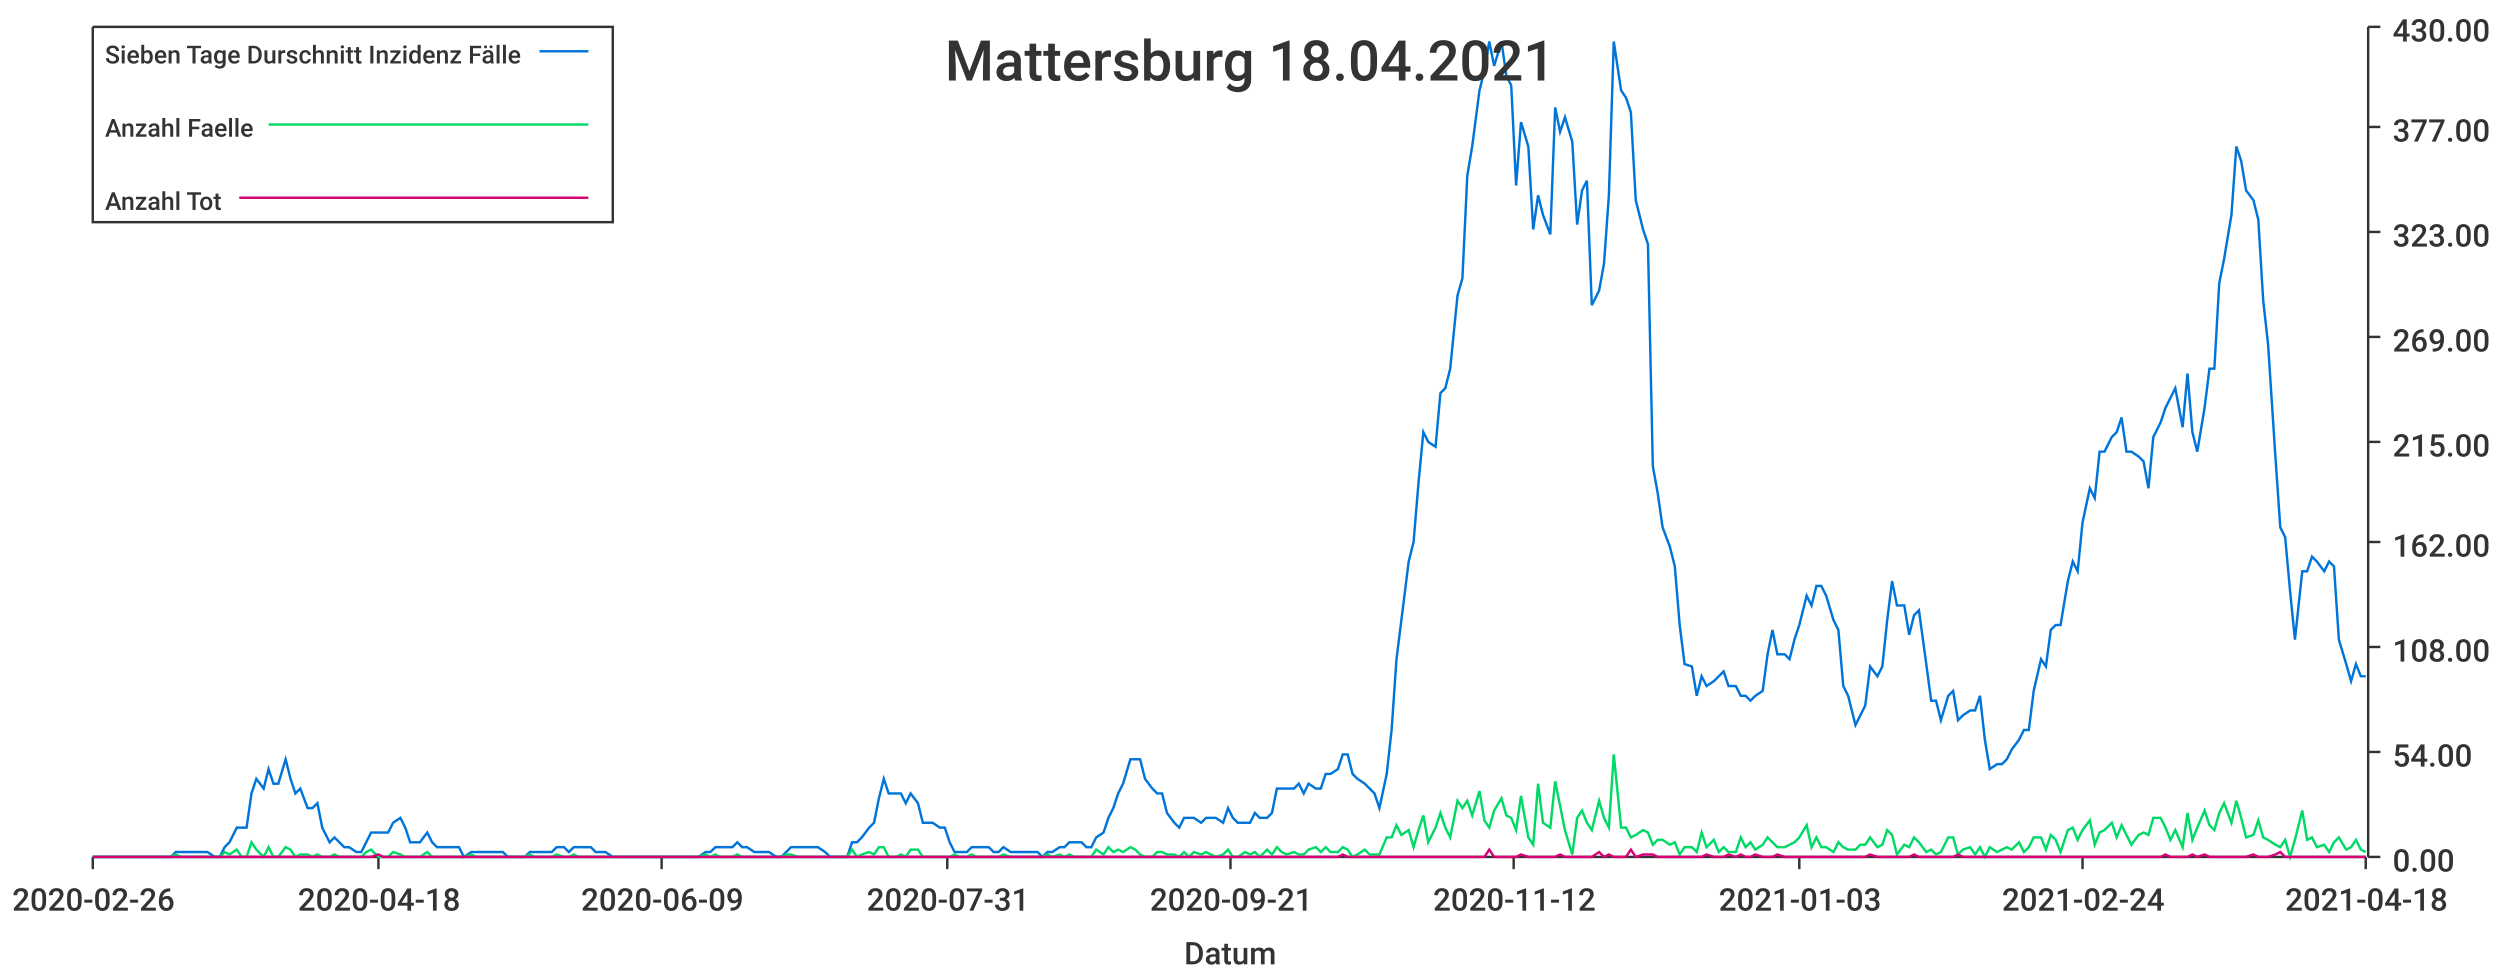
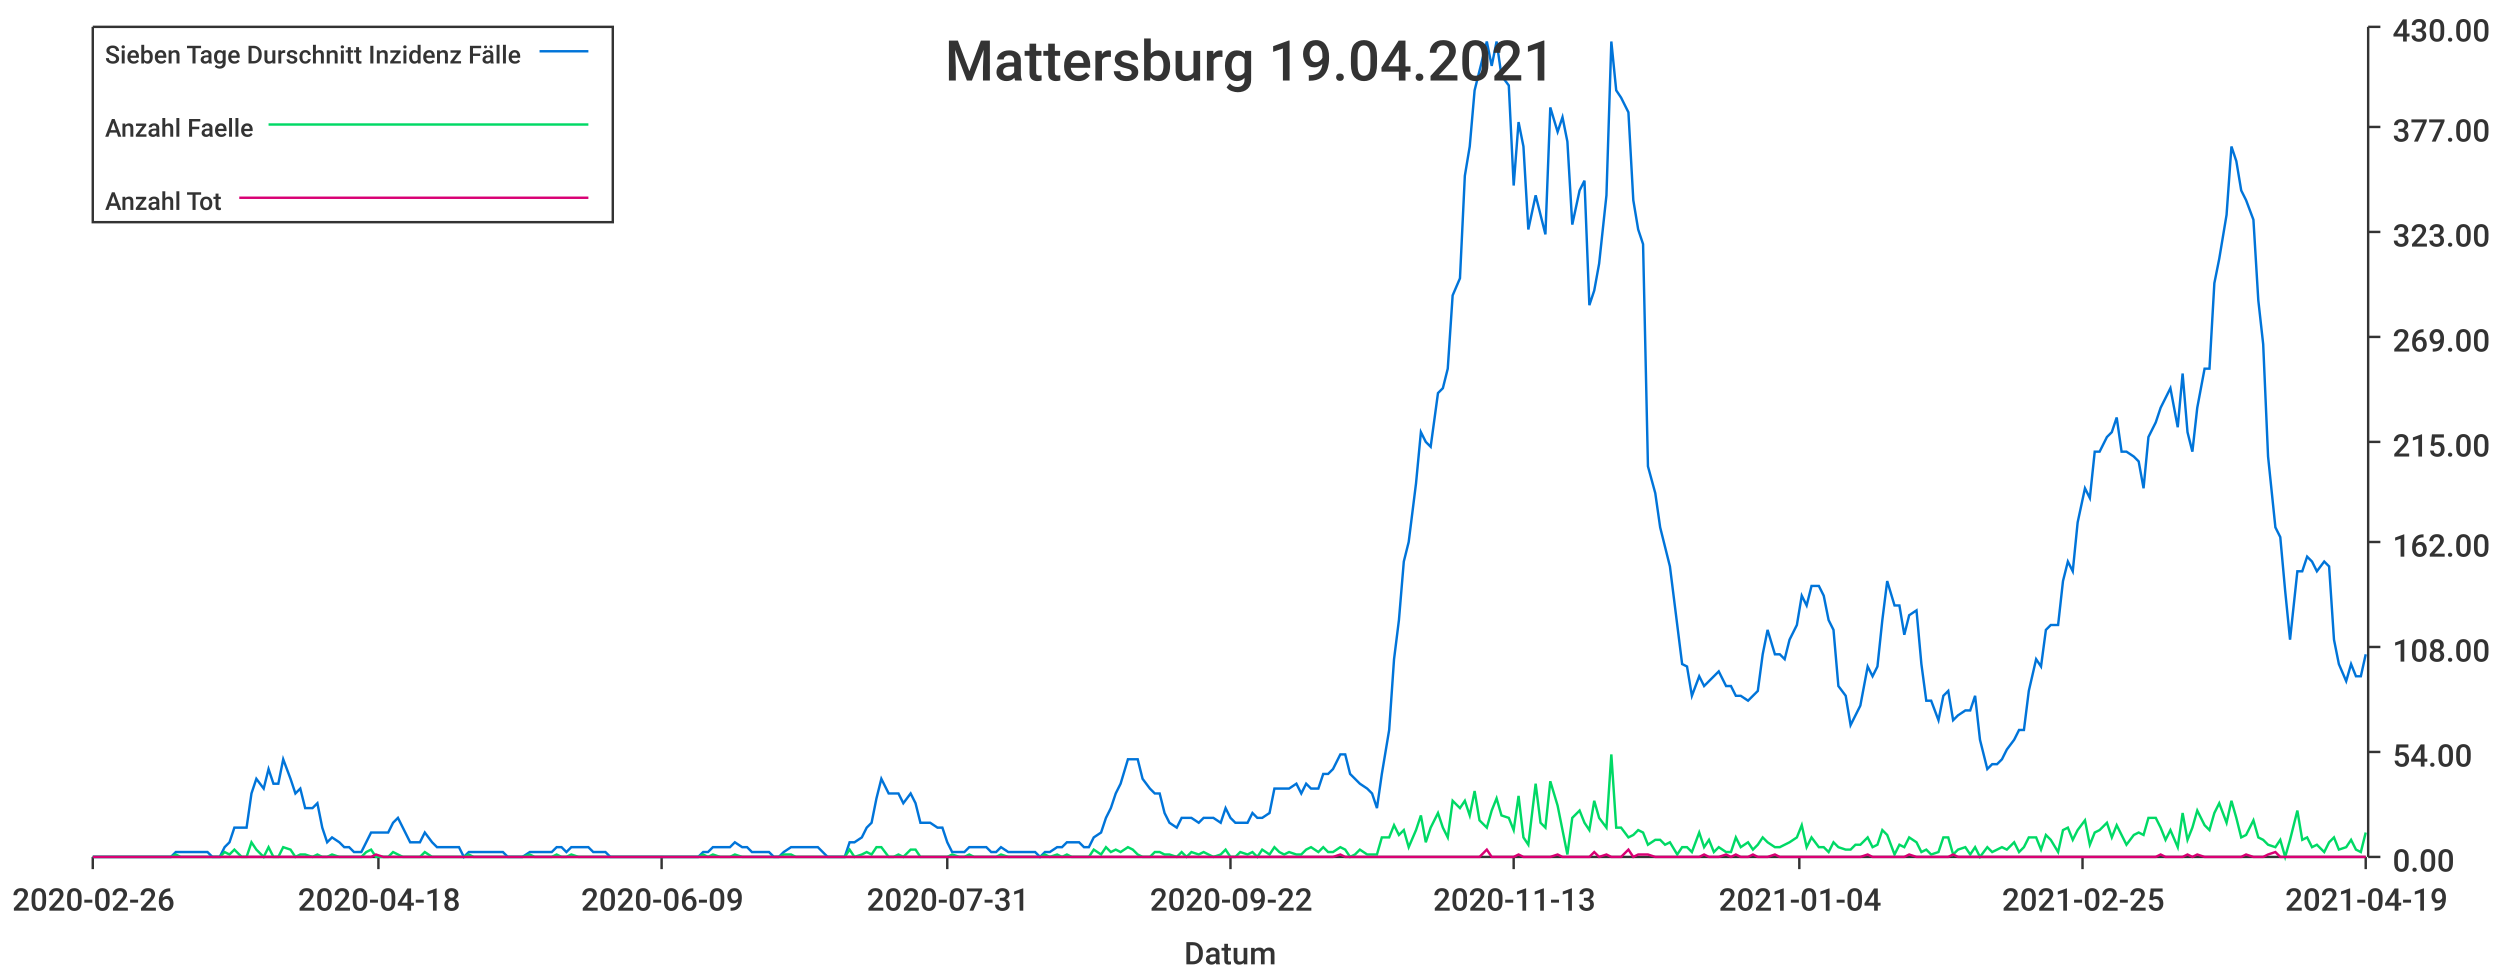
<svg xmlns="http://www.w3.org/2000/svg" width="1024" height="400">\n<path d="M 0 0 L 1024 0 L 1024 400 L 0 400 L 0 0" style="stroke-width:0;stroke:rgba(255,255,255,1.0);fill:rgba(255,255,255,1.0)" />
  <path d="M 38 11 L 969 11 L 969 351 L 38 351 L 38 11" style="stroke-width:0;stroke:rgba(255,255,255,1.0);fill:rgba(255,255,255,1.0)" />
  <path d="M 38 351 L 969 351" style="stroke-width:1;stroke:rgba(51,51,51,1.0);fill:none" />
  <path d="M 38 351 L 38 356" style="stroke-width:1;stroke:rgba(51,51,51,1.0);fill:none" />
  <text x="5" y="373" style="stroke-width:0;stroke:none;fill:rgba(51,51,51,1.0);font-size:12.8px;font-family:'Roboto Medium',sans-serif">2020-02-26</text>
  <path d="M 155 351 L 155 356" style="stroke-width:1;stroke:rgba(51,51,51,1.0);fill:none" />
  <text x="122" y="373" style="stroke-width:0;stroke:none;fill:rgba(51,51,51,1.0);font-size:12.8px;font-family:'Roboto Medium',sans-serif">2020-04-18</text>
  <path d="M 271 351 L 271 356" style="stroke-width:1;stroke:rgba(51,51,51,1.0);fill:none" />
  <text x="238" y="373" style="stroke-width:0;stroke:none;fill:rgba(51,51,51,1.0);font-size:12.8px;font-family:'Roboto Medium',sans-serif">2020-06-09</text>
  <path d="M 388 351 L 388 356" style="stroke-width:1;stroke:rgba(51,51,51,1.0);fill:none" />
  <text x="355" y="373" style="stroke-width:0;stroke:none;fill:rgba(51,51,51,1.0);font-size:12.8px;font-family:'Roboto Medium',sans-serif">2020-07-31</text>
  <path d="M 504 351 L 504 356" style="stroke-width:1;stroke:rgba(51,51,51,1.0);fill:none" />
-   <text x="471" y="373" style="stroke-width:0;stroke:none;fill:rgba(51,51,51,1.0);font-size:12.8px;font-family:'Roboto Medium',sans-serif">2020-09-21</text>
+   <text x="471" y="373" style="stroke-width:0;stroke:none;fill:rgba(51,51,51,1.0);font-size:12.8px;font-family:'Roboto Medium',sans-serif">2020-09-22</text>
  <path d="M 620 351 L 620 356" style="stroke-width:1;stroke:rgba(51,51,51,1.0);fill:none" />
-   <text x="587" y="373" style="stroke-width:0;stroke:none;fill:rgba(51,51,51,1.0);font-size:12.8px;font-family:'Roboto Medium',sans-serif">2020-11-12</text>
+   <text x="587" y="373" style="stroke-width:0;stroke:none;fill:rgba(51,51,51,1.0);font-size:12.8px;font-family:'Roboto Medium',sans-serif">2020-11-13</text>
  <path d="M 737 351 L 737 356" style="stroke-width:1;stroke:rgba(51,51,51,1.0);fill:none" />
-   <text x="704" y="373" style="stroke-width:0;stroke:none;fill:rgba(51,51,51,1.0);font-size:12.8px;font-family:'Roboto Medium',sans-serif">2021-01-03</text>
+   <text x="704" y="373" style="stroke-width:0;stroke:none;fill:rgba(51,51,51,1.0);font-size:12.8px;font-family:'Roboto Medium',sans-serif">2021-01-04</text>
  <path d="M 853 351 L 853 356" style="stroke-width:1;stroke:rgba(51,51,51,1.0);fill:none" />
-   <text x="820" y="373" style="stroke-width:0;stroke:none;fill:rgba(51,51,51,1.0);font-size:12.8px;font-family:'Roboto Medium',sans-serif">2021-02-24</text>
+   <text x="820" y="373" style="stroke-width:0;stroke:none;fill:rgba(51,51,51,1.0);font-size:12.8px;font-family:'Roboto Medium',sans-serif">2021-02-25</text>
  <path d="M 969 351 L 969 356" style="stroke-width:1;stroke:rgba(51,51,51,1.0);fill:none" />
-   <text x="936" y="373" style="stroke-width:0;stroke:none;fill:rgba(51,51,51,1.0);font-size:12.8px;font-family:'Roboto Medium',sans-serif">2021-04-18</text>
+   <text x="936" y="373" style="stroke-width:0;stroke:none;fill:rgba(51,51,51,1.0);font-size:12.8px;font-family:'Roboto Medium',sans-serif">2021-04-19</text>
  <text x="485" y="395" style="stroke-width:0;stroke:none;fill:rgba(51,51,51,1.0);font-size:12.8px;font-family:'Roboto Medium',sans-serif">Datum</text>
  <path d="M 970 351 L 970 11" style="stroke-width:1;stroke:rgba(51,51,51,1.0);fill:none" />
  <path d="M 970 351 L 975 351" style="stroke-width:1;stroke:rgba(51,51,51,1.0);fill:none" />
  <text x="980" y="357" style="stroke-width:0;stroke:none;fill:rgba(51,51,51,1.0);font-size:12.8px;font-family:'Roboto Medium',sans-serif">0.00</text>
  <path d="M 970 308 L 975 308" style="stroke-width:1;stroke:rgba(51,51,51,1.0);fill:none" />
  <text x="980" y="314" style="stroke-width:0;stroke:none;fill:rgba(51,51,51,1.0);font-size:12.8px;font-family:'Roboto Medium',sans-serif">54.00</text>
  <path d="M 970 265 L 975 265" style="stroke-width:1;stroke:rgba(51,51,51,1.0);fill:none" />
  <text x="980" y="271" style="stroke-width:0;stroke:none;fill:rgba(51,51,51,1.0);font-size:12.8px;font-family:'Roboto Medium',sans-serif">108.00</text>
  <path d="M 970 222 L 975 222" style="stroke-width:1;stroke:rgba(51,51,51,1.0);fill:none" />
  <text x="980" y="228" style="stroke-width:0;stroke:none;fill:rgba(51,51,51,1.0);font-size:12.8px;font-family:'Roboto Medium',sans-serif">162.00</text>
  <path d="M 970 181 L 975 181" style="stroke-width:1;stroke:rgba(51,51,51,1.0);fill:none" />
  <text x="980" y="187" style="stroke-width:0;stroke:none;fill:rgba(51,51,51,1.0);font-size:12.8px;font-family:'Roboto Medium',sans-serif">215.00</text>
  <path d="M 970 138 L 975 138" style="stroke-width:1;stroke:rgba(51,51,51,1.0);fill:none" />
  <text x="980" y="144" style="stroke-width:0;stroke:none;fill:rgba(51,51,51,1.0);font-size:12.8px;font-family:'Roboto Medium',sans-serif">269.00</text>
  <path d="M 970 95 L 975 95" style="stroke-width:1;stroke:rgba(51,51,51,1.0);fill:none" />
  <text x="980" y="101" style="stroke-width:0;stroke:none;fill:rgba(51,51,51,1.0);font-size:12.8px;font-family:'Roboto Medium',sans-serif">323.00</text>
  <path d="M 970 52 L 975 52" style="stroke-width:1;stroke:rgba(51,51,51,1.0);fill:none" />
  <text x="980" y="58" style="stroke-width:0;stroke:none;fill:rgba(51,51,51,1.0);font-size:12.8px;font-family:'Roboto Medium',sans-serif">377.00</text>
  <path d="M 970 11 L 975 11" style="stroke-width:1;stroke:rgba(51,51,51,1.0);fill:none" />
  <text x="980" y="17" style="stroke-width:0;stroke:none;fill:rgba(51,51,51,1.0);font-size:12.8px;font-family:'Roboto Medium',sans-serif">430.00</text>
-   <path d="M 38 351 L 41 351 L 43 351 L 45 351 L 47 351 L 50 351 L 52 351 L 54 351 L 56 351 L 59 351 L 61 351 L 63 351 L 65 351 L 68 351 L 70 351 L 72 349 L 74 349 L 76 349 L 79 349 L 81 349 L 83 349 L 85 349 L 88 351 L 90 351 L 92 347 L 94 345 L 97 339 L 99 339 L 101 339 L 103 325 L 105 319 L 108 323 L 110 315 L 112 321 L 114 321 L 117 311 L 119 319 L 121 325 L 123 323 L 126 331 L 128 331 L 130 329 L 132 339 L 135 345 L 137 343 L 139 345 L 141 347 L 143 347 L 146 349 L 148 349 L 150 345 L 152 341 L 155 341 L 157 341 L 159 341 L 161 337 L 164 335 L 166 339 L 168 345 L 170 345 L 172 345 L 175 341 L 177 345 L 179 347 L 181 347 L 184 347 L 186 347 L 188 347 L 190 351 L 193 349 L 195 349 L 197 349 L 199 349 L 201 349 L 204 349 L 206 349 L 208 351 L 210 351 L 213 351 L 215 351 L 217 349 L 219 349 L 222 349 L 224 349 L 226 349 L 228 347 L 231 347 L 233 349 L 235 347 L 237 347 L 239 347 L 242 347 L 244 349 L 246 349 L 248 349 L 251 351 L 253 351 L 255 351 L 257 351 L 260 351 L 262 351 L 264 351 L 266 351 L 268 351 L 271 351 L 273 351 L 275 351 L 277 351 L 280 351 L 282 351 L 284 351 L 286 351 L 289 349 L 291 349 L 293 347 L 295 347 L 297 347 L 300 347 L 302 345 L 304 347 L 306 347 L 309 349 L 311 349 L 313 349 L 315 349 L 318 351 L 320 351 L 322 349 L 324 347 L 327 347 L 329 347 L 331 347 L 333 347 L 335 347 L 338 349 L 340 351 L 342 351 L 344 351 L 347 351 L 349 345 L 351 345 L 353 343 L 356 339 L 358 337 L 360 327 L 362 319 L 364 325 L 367 325 L 369 325 L 371 329 L 373 325 L 376 329 L 378 337 L 380 337 L 382 337 L 385 339 L 387 339 L 389 345 L 391 349 L 393 349 L 396 349 L 398 347 L 400 347 L 402 347 L 405 347 L 407 349 L 409 349 L 411 347 L 414 349 L 416 349 L 418 349 L 420 349 L 423 349 L 425 349 L 427 351 L 429 349 L 431 349 L 434 347 L 436 347 L 438 345 L 440 345 L 443 345 L 445 347 L 447 347 L 449 343 L 452 341 L 454 335 L 456 331 L 458 325 L 460 321 L 463 311 L 465 311 L 467 311 L 469 319 L 472 323 L 474 325 L 476 325 L 478 333 L 481 337 L 483 339 L 485 335 L 487 335 L 489 335 L 492 337 L 494 335 L 496 335 L 498 335 L 501 337 L 503 331 L 505 335 L 507 337 L 510 337 L 512 337 L 514 333 L 516 335 L 519 335 L 521 333 L 523 323 L 525 323 L 527 323 L 530 323 L 532 321 L 534 325 L 536 321 L 539 323 L 541 323 L 543 317 L 545 317 L 548 315 L 550 309 L 552 309 L 554 317 L 556 319 L 559 321 L 561 323 L 563 325 L 565 331 L 568 317 L 570 299 L 572 270 L 574 254 L 577 230 L 579 222 L 581 198 L 583 177 L 585 181 L 588 183 L 590 161 L 592 159 L 594 151 L 597 121 L 599 114 L 601 72 L 603 60 L 606 37 L 608 29 L 610 17 L 612 27 L 615 17 L 617 31 L 619 35 L 621 76 L 623 50 L 626 60 L 628 94 L 630 80 L 632 88 L 635 96 L 637 44 L 639 54 L 641 48 L 644 58 L 646 92 L 648 78 L 650 74 L 652 125 L 655 119 L 657 108 L 659 80 L 661 17 L 664 37 L 666 40 L 668 46 L 670 82 L 673 94 L 675 100 L 677 191 L 679 202 L 681 216 L 684 224 L 686 232 L 688 256 L 690 272 L 693 273 L 695 285 L 697 277 L 699 281 L 702 279 L 704 277 L 706 275 L 708 281 L 711 281 L 713 285 L 715 285 L 717 287 L 719 285 L 722 283 L 724 268 L 726 258 L 728 268 L 731 268 L 733 270 L 735 262 L 737 256 L 740 244 L 742 248 L 744 240 L 746 240 L 748 244 L 751 254 L 753 258 L 755 281 L 757 285 L 760 297 L 762 293 L 764 289 L 766 273 L 769 277 L 771 273 L 773 254 L 775 238 L 777 248 L 780 248 L 782 260 L 784 252 L 786 250 L 789 272 L 791 287 L 793 287 L 795 295 L 798 285 L 800 283 L 802 295 L 804 293 L 807 291 L 809 291 L 811 285 L 813 303 L 815 315 L 818 313 L 820 313 L 822 311 L 824 307 L 827 303 L 829 299 L 831 299 L 833 283 L 836 270 L 838 273 L 840 258 L 842 256 L 844 256 L 847 238 L 849 230 L 851 234 L 853 214 L 856 200 L 858 204 L 860 185 L 862 185 L 865 179 L 867 177 L 869 171 L 871 185 L 873 185 L 876 187 L 878 189 L 880 200 L 882 179 L 885 173 L 887 167 L 889 163 L 891 159 L 894 175 L 896 153 L 898 177 L 900 185 L 903 167 L 905 151 L 907 151 L 909 116 L 911 106 L 914 88 L 916 60 L 918 66 L 920 78 L 923 82 L 925 90 L 927 123 L 929 141 L 932 187 L 934 216 L 936 220 L 938 242 L 940 262 L 943 234 L 945 234 L 947 228 L 949 230 L 952 234 L 954 230 L 956 232 L 958 262 L 961 272 L 963 279 L 965 272 L 967 277 L 969 277" style="stroke-width:1;stroke:rgba(0,116,217,1.0);fill:none" />
-   <path d="M 38 351 L 41 351 L 43 351 L 45 351 L 47 351 L 50 351 L 52 351 L 54 351 L 56 351 L 59 351 L 61 351 L 63 351 L 65 351 L 68 351 L 70 351 L 72 350 L 74 351 L 76 351 L 79 351 L 81 351 L 83 351 L 85 351 L 88 351 L 90 351 L 92 349 L 94 350 L 97 348 L 99 351 L 101 351 L 103 345 L 105 348 L 108 351 L 110 347 L 112 351 L 114 351 L 117 347 L 119 348 L 121 351 L 123 350 L 126 350 L 128 351 L 130 350 L 132 351 L 135 351 L 137 350 L 139 351 L 141 351 L 143 351 L 146 351 L 148 351 L 150 349 L 152 348 L 155 351 L 157 351 L 159 351 L 161 349 L 164 350 L 166 351 L 168 351 L 170 351 L 172 351 L 175 349 L 177 351 L 179 351 L 181 351 L 184 351 L 186 351 L 188 351 L 190 351 L 193 350 L 195 351 L 197 351 L 199 351 L 201 351 L 204 351 L 206 351 L 208 351 L 210 351 L 213 351 L 215 351 L 217 350 L 219 351 L 222 351 L 224 351 L 226 351 L 228 350 L 231 351 L 233 351 L 235 350 L 237 351 L 239 351 L 242 351 L 244 351 L 246 351 L 248 351 L 251 351 L 253 351 L 255 351 L 257 351 L 260 351 L 262 351 L 264 351 L 266 351 L 268 351 L 271 351 L 273 351 L 275 351 L 277 351 L 280 351 L 282 351 L 284 351 L 286 351 L 289 350 L 291 351 L 293 350 L 295 351 L 297 351 L 300 351 L 302 350 L 304 351 L 306 351 L 309 351 L 311 351 L 313 351 L 315 351 L 318 351 L 320 351 L 322 350 L 324 350 L 327 351 L 329 351 L 331 351 L 333 351 L 335 351 L 338 351 L 340 351 L 342 351 L 344 351 L 347 351 L 349 348 L 351 351 L 353 350 L 356 349 L 358 350 L 360 347 L 362 347 L 364 351 L 367 351 L 369 350 L 371 351 L 373 348 L 376 348 L 378 351 L 380 351 L 382 351 L 385 351 L 387 351 L 389 351 L 391 350 L 393 351 L 396 351 L 398 350 L 400 351 L 402 351 L 405 351 L 407 351 L 409 351 L 411 350 L 414 351 L 416 351 L 418 351 L 420 351 L 423 351 L 425 351 L 427 351 L 429 350 L 431 351 L 434 350 L 436 351 L 438 350 L 440 351 L 443 351 L 445 351 L 447 351 L 449 348 L 452 350 L 454 347 L 456 349 L 458 348 L 460 349 L 463 347 L 465 348 L 467 350 L 469 351 L 472 351 L 474 349 L 476 349 L 478 350 L 481 350 L 483 351 L 485 349 L 487 351 L 489 349 L 492 350 L 494 349 L 496 350 L 498 351 L 501 350 L 503 348 L 505 351 L 507 351 L 510 349 L 512 350 L 514 349 L 516 351 L 519 348 L 521 350 L 523 347 L 525 349 L 527 350 L 530 349 L 532 350 L 534 350 L 536 348 L 539 347 L 541 349 L 543 347 L 545 349 L 548 349 L 550 347 L 552 348 L 554 351 L 556 350 L 559 348 L 561 350 L 563 350 L 565 350 L 568 343 L 570 343 L 572 338 L 574 342 L 577 340 L 579 347 L 581 340 L 583 334 L 585 345 L 588 339 L 590 333 L 592 339 L 594 343 L 597 328 L 599 331 L 601 328 L 603 334 L 606 324 L 608 336 L 610 339 L 612 332 L 615 327 L 617 334 L 619 335 L 621 340 L 623 326 L 626 343 L 628 346 L 630 321 L 632 337 L 635 339 L 637 320 L 639 330 L 641 340 L 644 350 L 646 335 L 648 332 L 650 337 L 652 340 L 655 328 L 657 335 L 659 339 L 661 309 L 664 339 L 666 339 L 668 343 L 670 342 L 673 340 L 675 341 L 677 346 L 679 344 L 681 344 L 684 346 L 686 345 L 688 350 L 690 347 L 693 347 L 695 349 L 697 341 L 699 347 L 702 344 L 704 349 L 706 347 L 708 349 L 711 349 L 713 343 L 715 347 L 717 345 L 719 348 L 722 346 L 724 343 L 726 345 L 728 347 L 731 347 L 733 346 L 735 345 L 737 343 L 740 338 L 742 347 L 744 343 L 746 347 L 748 347 L 751 349 L 753 345 L 755 347 L 757 348 L 760 348 L 762 346 L 764 346 L 766 343 L 769 347 L 771 346 L 773 340 L 775 342 L 777 350 L 780 346 L 782 347 L 784 343 L 786 345 L 789 349 L 791 348 L 793 350 L 795 349 L 798 343 L 800 343 L 802 350 L 804 348 L 807 347 L 809 350 L 811 347 L 813 351 L 815 347 L 818 349 L 820 348 L 822 347 L 824 348 L 827 345 L 829 349 L 831 347 L 833 343 L 836 343 L 838 348 L 840 342 L 842 344 L 844 349 L 847 340 L 849 339 L 851 344 L 853 340 L 856 336 L 858 346 L 860 341 L 862 340 L 865 337 L 867 343 L 869 338 L 871 342 L 873 346 L 876 342 L 878 341 L 880 342 L 882 335 L 885 335 L 887 339 L 889 344 L 891 340 L 894 347 L 896 333 L 898 344 L 900 339 L 903 332 L 905 338 L 907 340 L 909 333 L 911 329 L 914 337 L 916 328 L 918 335 L 920 343 L 923 342 L 925 336 L 927 343 L 929 344 L 932 346 L 934 347 L 936 344 L 938 351 L 940 344 L 943 332 L 945 344 L 947 343 L 949 347 L 952 346 L 954 349 L 956 345 L 958 343 L 961 348 L 963 347 L 965 344 L 967 348 L 969 349" style="stroke-width:1;stroke:rgba(0,217,101,1.0);fill:none" />
-   <path d="M 38 351 L 41 351 L 43 351 L 45 351 L 47 351 L 50 351 L 52 351 L 54 351 L 56 351 L 59 351 L 61 351 L 63 351 L 65 351 L 68 351 L 70 351 L 72 351 L 74 351 L 76 351 L 79 351 L 81 351 L 83 351 L 85 351 L 88 351 L 90 351 L 92 351 L 94 351 L 97 351 L 99 351 L 101 351 L 103 351 L 105 351 L 108 351 L 110 351 L 112 351 L 114 351 L 117 351 L 119 351 L 121 351 L 123 351 L 126 351 L 128 351 L 130 351 L 132 351 L 135 351 L 137 351 L 139 351 L 141 351 L 143 351 L 146 351 L 148 351 L 150 351 L 152 351 L 155 350 L 157 351 L 159 351 L 161 351 L 164 351 L 166 351 L 168 351 L 170 351 L 172 351 L 175 351 L 177 351 L 179 351 L 181 351 L 184 351 L 186 351 L 188 351 L 190 351 L 193 351 L 195 351 L 197 351 L 199 351 L 201 351 L 204 351 L 206 351 L 208 351 L 210 351 L 213 351 L 215 351 L 217 351 L 219 351 L 222 351 L 224 351 L 226 351 L 228 351 L 231 351 L 233 351 L 235 351 L 237 351 L 239 351 L 242 351 L 244 351 L 246 351 L 248 351 L 251 351 L 253 351 L 255 351 L 257 351 L 260 351 L 262 351 L 264 351 L 266 351 L 268 351 L 271 351 L 273 351 L 275 351 L 277 351 L 280 351 L 282 351 L 284 351 L 286 351 L 289 351 L 291 351 L 293 351 L 295 351 L 297 351 L 300 351 L 302 351 L 304 351 L 306 351 L 309 351 L 311 351 L 313 351 L 315 351 L 318 351 L 320 351 L 322 351 L 324 351 L 327 351 L 329 351 L 331 351 L 333 351 L 335 351 L 338 351 L 340 351 L 342 351 L 344 351 L 347 351 L 349 351 L 351 351 L 353 351 L 356 351 L 358 351 L 360 351 L 362 351 L 364 351 L 367 351 L 369 351 L 371 351 L 373 351 L 376 351 L 378 351 L 380 351 L 382 351 L 385 351 L 387 351 L 389 351 L 391 351 L 393 351 L 396 351 L 398 351 L 400 351 L 402 351 L 405 351 L 407 351 L 409 351 L 411 351 L 414 351 L 416 351 L 418 351 L 420 351 L 423 351 L 425 351 L 427 351 L 429 351 L 431 351 L 434 351 L 436 351 L 438 351 L 440 351 L 443 351 L 445 351 L 447 351 L 449 351 L 452 351 L 454 351 L 456 351 L 458 351 L 460 351 L 463 351 L 465 351 L 467 351 L 469 351 L 472 351 L 474 351 L 476 351 L 478 351 L 481 351 L 483 351 L 485 351 L 487 351 L 489 351 L 492 351 L 494 351 L 496 351 L 498 351 L 501 351 L 503 351 L 505 351 L 507 351 L 510 351 L 512 351 L 514 351 L 516 351 L 519 351 L 521 351 L 523 351 L 525 351 L 527 351 L 530 351 L 532 351 L 534 351 L 536 351 L 539 351 L 541 351 L 543 351 L 545 351 L 548 351 L 550 350 L 552 351 L 554 351 L 556 351 L 559 351 L 561 351 L 563 351 L 565 351 L 568 351 L 570 351 L 572 351 L 574 351 L 577 351 L 579 351 L 581 351 L 583 351 L 585 351 L 588 351 L 590 351 L 592 351 L 594 351 L 597 351 L 599 351 L 601 351 L 603 351 L 606 351 L 608 351 L 610 348 L 612 351 L 615 351 L 617 351 L 619 351 L 621 351 L 623 350 L 626 351 L 628 351 L 630 351 L 632 351 L 635 351 L 637 351 L 639 350 L 641 351 L 644 351 L 646 351 L 648 351 L 650 351 L 652 351 L 655 349 L 657 351 L 659 350 L 661 351 L 664 351 L 666 351 L 668 348 L 670 351 L 673 350 L 675 350 L 677 350 L 679 351 L 681 351 L 684 351 L 686 351 L 688 351 L 690 351 L 693 351 L 695 351 L 697 351 L 699 350 L 702 351 L 704 351 L 706 351 L 708 350 L 711 351 L 713 350 L 715 351 L 717 351 L 719 350 L 722 351 L 724 351 L 726 351 L 728 350 L 731 351 L 733 351 L 735 351 L 737 351 L 740 351 L 742 351 L 744 351 L 746 351 L 748 351 L 751 351 L 753 351 L 755 351 L 757 351 L 760 351 L 762 351 L 764 351 L 766 350 L 769 351 L 771 351 L 773 351 L 775 351 L 777 351 L 780 351 L 782 351 L 784 350 L 786 351 L 789 351 L 791 351 L 793 351 L 795 351 L 798 351 L 800 351 L 802 350 L 804 351 L 807 351 L 809 351 L 811 351 L 813 351 L 815 351 L 818 351 L 820 351 L 822 351 L 824 351 L 827 351 L 829 351 L 831 351 L 833 351 L 836 351 L 838 351 L 840 351 L 842 351 L 844 351 L 847 351 L 849 351 L 851 351 L 853 351 L 856 351 L 858 351 L 860 351 L 862 351 L 865 351 L 867 351 L 869 351 L 871 351 L 873 351 L 876 351 L 878 351 L 880 351 L 882 351 L 885 351 L 887 350 L 889 351 L 891 351 L 894 351 L 896 351 L 898 350 L 900 351 L 903 350 L 905 351 L 907 351 L 909 351 L 911 351 L 914 351 L 916 351 L 918 351 L 920 351 L 923 350 L 925 351 L 927 351 L 929 351 L 932 350 L 934 349 L 936 351 L 938 351 L 940 351 L 943 351 L 945 351 L 947 351 L 949 351 L 952 351 L 954 351 L 956 351 L 958 351 L 961 351 L 963 351 L 965 351 L 967 351 L 969 351" style="stroke-width:1;stroke:rgba(217,0,116,1.0);fill:none" />
-   <text x="387" y="33" style="stroke-width:0;stroke:none;fill:rgba(51,51,51,1.0);font-size:23.0px;font-family:'Roboto Medium',sans-serif">Mattersburg 18.04.2021</text>
+   <path d="M 38 351 L 41 351 L 43 351 L 45 351 L 47 351 L 50 351 L 52 351 L 54 351 L 56 351 L 59 351 L 61 351 L 63 351 L 65 351 L 67 351 L 70 351 L 72 349 L 74 349 L 76 349 L 79 349 L 81 349 L 83 349 L 85 349 L 87 351 L 90 351 L 92 347 L 94 345 L 96 339 L 99 339 L 101 339 L 103 325 L 105 319 L 108 323 L 110 315 L 112 321 L 114 321 L 116 311 L 119 319 L 121 325 L 123 323 L 125 331 L 128 331 L 130 329 L 132 339 L 134 345 L 136 343 L 139 345 L 141 347 L 143 347 L 145 349 L 148 349 L 150 345 L 152 341 L 154 341 L 157 341 L 159 341 L 161 337 L 163 335 L 165 339 L 168 345 L 170 345 L 172 345 L 174 341 L 177 345 L 179 347 L 181 347 L 183 347 L 185 347 L 188 347 L 190 351 L 192 349 L 194 349 L 197 349 L 199 349 L 201 349 L 203 349 L 206 349 L 208 351 L 210 351 L 212 351 L 214 351 L 217 349 L 219 349 L 221 349 L 223 349 L 226 349 L 228 347 L 230 347 L 232 349 L 234 347 L 237 347 L 239 347 L 241 347 L 243 349 L 246 349 L 248 349 L 250 351 L 252 351 L 255 351 L 257 351 L 259 351 L 261 351 L 263 351 L 266 351 L 268 351 L 270 351 L 272 351 L 275 351 L 277 351 L 279 351 L 281 351 L 283 351 L 286 351 L 288 349 L 290 349 L 292 347 L 295 347 L 297 347 L 299 347 L 301 345 L 304 347 L 306 347 L 308 349 L 310 349 L 312 349 L 315 349 L 317 351 L 319 351 L 321 349 L 324 347 L 326 347 L 328 347 L 330 347 L 332 347 L 335 347 L 337 349 L 339 351 L 341 351 L 344 351 L 346 351 L 348 345 L 350 345 L 353 343 L 355 339 L 357 337 L 359 327 L 361 319 L 364 325 L 366 325 L 368 325 L 370 329 L 373 325 L 375 329 L 377 337 L 379 337 L 381 337 L 384 339 L 386 339 L 388 345 L 390 349 L 393 349 L 395 349 L 397 347 L 399 347 L 402 347 L 404 347 L 406 349 L 408 349 L 410 347 L 413 349 L 415 349 L 417 349 L 419 349 L 422 349 L 424 349 L 426 351 L 428 349 L 430 349 L 433 347 L 435 347 L 437 345 L 439 345 L 442 345 L 444 347 L 446 347 L 448 343 L 451 341 L 453 335 L 455 331 L 457 325 L 459 321 L 462 311 L 464 311 L 466 311 L 468 319 L 471 323 L 473 325 L 475 325 L 477 333 L 479 337 L 482 339 L 484 335 L 486 335 L 488 335 L 491 337 L 493 335 L 495 335 L 497 335 L 500 337 L 502 331 L 504 335 L 506 337 L 508 337 L 511 337 L 513 333 L 515 335 L 517 335 L 520 333 L 522 323 L 524 323 L 526 323 L 528 323 L 531 321 L 533 325 L 535 321 L 537 323 L 540 323 L 542 317 L 544 317 L 546 315 L 549 309 L 551 309 L 553 317 L 555 319 L 557 321 L 560 323 L 562 325 L 564 331 L 566 317 L 569 299 L 571 270 L 573 254 L 575 230 L 577 222 L 580 198 L 582 177 L 584 181 L 586 183 L 589 161 L 591 159 L 593 151 L 595 121 L 598 114 L 600 72 L 602 60 L 604 37 L 606 29 L 609 17 L 611 27 L 613 17 L 615 31 L 618 35 L 620 76 L 622 50 L 624 60 L 626 94 L 629 80 L 631 88 L 633 96 L 635 44 L 638 54 L 640 48 L 642 58 L 644 92 L 647 78 L 649 74 L 651 125 L 653 119 L 655 108 L 658 80 L 660 17 L 662 37 L 664 40 L 667 46 L 669 82 L 671 94 L 673 100 L 675 191 L 678 202 L 680 216 L 682 224 L 684 232 L 687 256 L 689 272 L 691 273 L 693 285 L 696 277 L 698 281 L 700 279 L 702 277 L 704 275 L 707 281 L 709 281 L 711 285 L 713 285 L 716 287 L 718 285 L 720 283 L 722 268 L 724 258 L 727 268 L 729 268 L 731 270 L 733 262 L 736 256 L 738 244 L 740 248 L 742 240 L 745 240 L 747 244 L 749 254 L 751 258 L 753 281 L 756 285 L 758 297 L 760 293 L 762 289 L 765 273 L 767 277 L 769 273 L 771 254 L 773 238 L 776 248 L 778 248 L 780 260 L 782 252 L 785 250 L 787 272 L 789 287 L 791 287 L 794 295 L 796 285 L 798 283 L 800 295 L 802 293 L 805 291 L 807 291 L 809 285 L 811 303 L 814 315 L 816 313 L 818 313 L 820 311 L 822 307 L 825 303 L 827 299 L 829 299 L 831 283 L 834 270 L 836 273 L 838 258 L 840 256 L 843 256 L 845 238 L 847 230 L 849 234 L 851 214 L 854 200 L 856 204 L 858 185 L 860 185 L 863 179 L 865 177 L 867 171 L 869 185 L 871 185 L 874 187 L 876 189 L 878 200 L 880 179 L 883 173 L 885 167 L 887 163 L 889 159 L 892 175 L 894 153 L 896 177 L 898 185 L 900 167 L 903 151 L 905 151 L 907 116 L 909 106 L 912 88 L 914 60 L 916 66 L 918 78 L 920 82 L 923 90 L 925 123 L 927 141 L 929 187 L 932 216 L 934 220 L 936 242 L 938 262 L 941 234 L 943 234 L 945 228 L 947 230 L 949 234 L 952 230 L 954 232 L 956 262 L 958 272 L 961 279 L 963 272 L 965 277 L 967 277 L 969 268" style="stroke-width:1;stroke:rgba(0,116,217,1.0);fill:none" />
+   <path d="M 38 351 L 41 351 L 43 351 L 45 351 L 47 351 L 50 351 L 52 351 L 54 351 L 56 351 L 59 351 L 61 351 L 63 351 L 65 351 L 67 351 L 70 351 L 72 350 L 74 351 L 76 351 L 79 351 L 81 351 L 83 351 L 85 351 L 87 351 L 90 351 L 92 349 L 94 350 L 96 348 L 99 351 L 101 351 L 103 345 L 105 348 L 108 351 L 110 347 L 112 351 L 114 351 L 116 347 L 119 348 L 121 351 L 123 350 L 125 350 L 128 351 L 130 350 L 132 351 L 134 351 L 136 350 L 139 351 L 141 351 L 143 351 L 145 351 L 148 351 L 150 349 L 152 348 L 154 351 L 157 351 L 159 351 L 161 349 L 163 350 L 165 351 L 168 351 L 170 351 L 172 351 L 174 349 L 177 351 L 179 351 L 181 351 L 183 351 L 185 351 L 188 351 L 190 351 L 192 350 L 194 351 L 197 351 L 199 351 L 201 351 L 203 351 L 206 351 L 208 351 L 210 351 L 212 351 L 214 351 L 217 350 L 219 351 L 221 351 L 223 351 L 226 351 L 228 350 L 230 351 L 232 351 L 234 350 L 237 351 L 239 351 L 241 351 L 243 351 L 246 351 L 248 351 L 250 351 L 252 351 L 255 351 L 257 351 L 259 351 L 261 351 L 263 351 L 266 351 L 268 351 L 270 351 L 272 351 L 275 351 L 277 351 L 279 351 L 281 351 L 283 351 L 286 351 L 288 350 L 290 351 L 292 350 L 295 351 L 297 351 L 299 351 L 301 350 L 304 351 L 306 351 L 308 351 L 310 351 L 312 351 L 315 351 L 317 351 L 319 351 L 321 350 L 324 350 L 326 351 L 328 351 L 330 351 L 332 351 L 335 351 L 337 351 L 339 351 L 341 351 L 344 351 L 346 351 L 348 348 L 350 351 L 353 350 L 355 349 L 357 350 L 359 347 L 361 347 L 364 351 L 366 351 L 368 350 L 370 351 L 373 348 L 375 348 L 377 351 L 379 351 L 381 351 L 384 351 L 386 351 L 388 351 L 390 350 L 393 351 L 395 351 L 397 350 L 399 351 L 402 351 L 404 351 L 406 351 L 408 351 L 410 350 L 413 351 L 415 351 L 417 351 L 419 351 L 422 351 L 424 351 L 426 351 L 428 350 L 430 351 L 433 350 L 435 351 L 437 350 L 439 351 L 442 351 L 444 351 L 446 351 L 448 348 L 451 350 L 453 347 L 455 349 L 457 348 L 459 349 L 462 347 L 464 348 L 466 350 L 468 351 L 471 351 L 473 349 L 475 349 L 477 350 L 479 350 L 482 351 L 484 349 L 486 351 L 488 349 L 491 350 L 493 349 L 495 350 L 497 351 L 500 350 L 502 348 L 504 351 L 506 351 L 508 349 L 511 350 L 513 349 L 515 351 L 517 348 L 520 350 L 522 347 L 524 349 L 526 350 L 528 349 L 531 350 L 533 350 L 535 348 L 537 347 L 540 349 L 542 347 L 544 349 L 546 349 L 549 347 L 551 348 L 553 351 L 555 350 L 557 348 L 560 350 L 562 350 L 564 350 L 566 343 L 569 343 L 571 338 L 573 342 L 575 340 L 577 347 L 580 340 L 582 334 L 584 345 L 586 339 L 589 333 L 591 339 L 593 343 L 595 328 L 598 331 L 600 328 L 602 334 L 604 324 L 606 336 L 609 339 L 611 332 L 613 327 L 615 334 L 618 335 L 620 340 L 622 326 L 624 343 L 626 346 L 629 321 L 631 337 L 633 339 L 635 320 L 638 330 L 640 340 L 642 350 L 644 335 L 647 332 L 649 337 L 651 340 L 653 328 L 655 335 L 658 339 L 660 309 L 662 339 L 664 339 L 667 343 L 669 342 L 671 340 L 673 341 L 675 346 L 678 344 L 680 344 L 682 346 L 684 345 L 687 350 L 689 347 L 691 347 L 693 349 L 696 341 L 698 347 L 700 344 L 702 349 L 704 347 L 707 349 L 709 349 L 711 343 L 713 347 L 716 345 L 718 348 L 720 346 L 722 343 L 724 345 L 727 347 L 729 347 L 731 346 L 733 345 L 736 343 L 738 338 L 740 347 L 742 343 L 745 347 L 747 347 L 749 349 L 751 345 L 753 347 L 756 348 L 758 348 L 760 346 L 762 346 L 765 343 L 767 347 L 769 346 L 771 340 L 773 342 L 776 350 L 778 346 L 780 347 L 782 343 L 785 345 L 787 349 L 789 348 L 791 350 L 794 349 L 796 343 L 798 343 L 800 350 L 802 348 L 805 347 L 807 350 L 809 347 L 811 351 L 814 347 L 816 349 L 818 348 L 820 347 L 822 348 L 825 345 L 827 349 L 829 347 L 831 343 L 834 343 L 836 348 L 838 342 L 840 344 L 843 349 L 845 340 L 847 339 L 849 344 L 851 340 L 854 336 L 856 346 L 858 341 L 860 340 L 863 337 L 865 343 L 867 338 L 869 342 L 871 346 L 874 342 L 876 341 L 878 342 L 880 335 L 883 335 L 885 339 L 887 344 L 889 340 L 892 347 L 894 333 L 896 344 L 898 339 L 900 332 L 903 338 L 905 340 L 907 333 L 909 329 L 912 337 L 914 328 L 916 335 L 918 343 L 920 342 L 923 336 L 925 343 L 927 344 L 929 346 L 932 347 L 934 344 L 936 351 L 938 344 L 941 332 L 943 344 L 945 343 L 947 347 L 949 346 L 952 349 L 954 345 L 956 343 L 958 348 L 961 347 L 963 344 L 965 348 L 967 349 L 969 341" style="stroke-width:1;stroke:rgba(0,217,101,1.0);fill:none" />
+   <path d="M 38 351 L 41 351 L 43 351 L 45 351 L 47 351 L 50 351 L 52 351 L 54 351 L 56 351 L 59 351 L 61 351 L 63 351 L 65 351 L 67 351 L 70 351 L 72 351 L 74 351 L 76 351 L 79 351 L 81 351 L 83 351 L 85 351 L 87 351 L 90 351 L 92 351 L 94 351 L 96 351 L 99 351 L 101 351 L 103 351 L 105 351 L 108 351 L 110 351 L 112 351 L 114 351 L 116 351 L 119 351 L 121 351 L 123 351 L 125 351 L 128 351 L 130 351 L 132 351 L 134 351 L 136 351 L 139 351 L 141 351 L 143 351 L 145 351 L 148 351 L 150 351 L 152 351 L 154 350 L 157 351 L 159 351 L 161 351 L 163 351 L 165 351 L 168 351 L 170 351 L 172 351 L 174 351 L 177 351 L 179 351 L 181 351 L 183 351 L 185 351 L 188 351 L 190 351 L 192 351 L 194 351 L 197 351 L 199 351 L 201 351 L 203 351 L 206 351 L 208 351 L 210 351 L 212 351 L 214 351 L 217 351 L 219 351 L 221 351 L 223 351 L 226 351 L 228 351 L 230 351 L 232 351 L 234 351 L 237 351 L 239 351 L 241 351 L 243 351 L 246 351 L 248 351 L 250 351 L 252 351 L 255 351 L 257 351 L 259 351 L 261 351 L 263 351 L 266 351 L 268 351 L 270 351 L 272 351 L 275 351 L 277 351 L 279 351 L 281 351 L 283 351 L 286 351 L 288 351 L 290 351 L 292 351 L 295 351 L 297 351 L 299 351 L 301 351 L 304 351 L 306 351 L 308 351 L 310 351 L 312 351 L 315 351 L 317 351 L 319 351 L 321 351 L 324 351 L 326 351 L 328 351 L 330 351 L 332 351 L 335 351 L 337 351 L 339 351 L 341 351 L 344 351 L 346 351 L 348 351 L 350 351 L 353 351 L 355 351 L 357 351 L 359 351 L 361 351 L 364 351 L 366 351 L 368 351 L 370 351 L 373 351 L 375 351 L 377 351 L 379 351 L 381 351 L 384 351 L 386 351 L 388 351 L 390 351 L 393 351 L 395 351 L 397 351 L 399 351 L 402 351 L 404 351 L 406 351 L 408 351 L 410 351 L 413 351 L 415 351 L 417 351 L 419 351 L 422 351 L 424 351 L 426 351 L 428 351 L 430 351 L 433 351 L 435 351 L 437 351 L 439 351 L 442 351 L 444 351 L 446 351 L 448 351 L 451 351 L 453 351 L 455 351 L 457 351 L 459 351 L 462 351 L 464 351 L 466 351 L 468 351 L 471 351 L 473 351 L 475 351 L 477 351 L 479 351 L 482 351 L 484 351 L 486 351 L 488 351 L 491 351 L 493 351 L 495 351 L 497 351 L 500 351 L 502 351 L 504 351 L 506 351 L 508 351 L 511 351 L 513 351 L 515 351 L 517 351 L 520 351 L 522 351 L 524 351 L 526 351 L 528 351 L 531 351 L 533 351 L 535 351 L 537 351 L 540 351 L 542 351 L 544 351 L 546 351 L 549 350 L 551 351 L 553 351 L 555 351 L 557 351 L 560 351 L 562 351 L 564 351 L 566 351 L 569 351 L 571 351 L 573 351 L 575 351 L 577 351 L 580 351 L 582 351 L 584 351 L 586 351 L 589 351 L 591 351 L 593 351 L 595 351 L 598 351 L 600 351 L 602 351 L 604 351 L 606 351 L 609 348 L 611 351 L 613 351 L 615 351 L 618 351 L 620 351 L 622 350 L 624 351 L 626 351 L 629 351 L 631 351 L 633 351 L 635 351 L 638 350 L 640 351 L 642 351 L 644 351 L 647 351 L 649 351 L 651 351 L 653 349 L 655 351 L 658 350 L 660 351 L 662 351 L 664 351 L 667 348 L 669 351 L 671 350 L 673 350 L 675 350 L 678 351 L 680 351 L 682 351 L 684 351 L 687 351 L 689 351 L 691 351 L 693 351 L 696 351 L 698 350 L 700 351 L 702 351 L 704 351 L 707 350 L 709 351 L 711 350 L 713 351 L 716 351 L 718 350 L 720 351 L 722 351 L 724 351 L 727 350 L 729 351 L 731 351 L 733 351 L 736 351 L 738 351 L 740 351 L 742 351 L 745 351 L 747 351 L 749 351 L 751 351 L 753 351 L 756 351 L 758 351 L 760 351 L 762 351 L 765 350 L 767 351 L 769 351 L 771 351 L 773 351 L 776 351 L 778 351 L 780 351 L 782 350 L 785 351 L 787 351 L 789 351 L 791 351 L 794 351 L 796 351 L 798 351 L 800 350 L 802 351 L 805 351 L 807 351 L 809 351 L 811 351 L 814 351 L 816 351 L 818 351 L 820 351 L 822 351 L 825 351 L 827 351 L 829 351 L 831 351 L 834 351 L 836 351 L 838 351 L 840 351 L 843 351 L 845 351 L 847 351 L 849 351 L 851 351 L 854 351 L 856 351 L 858 351 L 860 351 L 863 351 L 865 351 L 867 351 L 869 351 L 871 351 L 874 351 L 876 351 L 878 351 L 880 351 L 883 351 L 885 350 L 887 351 L 889 351 L 892 351 L 894 351 L 896 350 L 898 351 L 900 350 L 903 351 L 905 351 L 907 351 L 909 351 L 912 351 L 914 351 L 916 351 L 918 351 L 920 350 L 923 351 L 925 351 L 927 351 L 929 350 L 932 349 L 934 351 L 936 351 L 938 351 L 941 351 L 943 351 L 945 351 L 947 351 L 949 351 L 952 351 L 954 351 L 956 351 L 958 351 L 961 351 L 963 351 L 965 351 L 967 351 L 969 351" style="stroke-width:1;stroke:rgba(217,0,116,1.0);fill:none" />
+   <text x="387" y="33" style="stroke-width:0;stroke:none;fill:rgba(51,51,51,1.0);font-size:23.0px;font-family:'Roboto Medium',sans-serif">Mattersburg 19.04.2021</text>
  <path d="M 38 11 L 251 11 L 251 91 L 38 91 L 38 11" style="stroke-width:1;stroke:rgba(51,51,51,1.0);fill:rgba(255,255,255,1.0)" />
  <text x="43" y="26" style="stroke-width:0;stroke:none;fill:rgba(51,51,51,1.0);font-size:10.2px;font-family:'Roboto Medium',sans-serif">Sieben Tage Durschnitt Inzidenz Fälle</text>
  <path d="M 221 21 L 241 21" style="stroke-width:1;stroke:rgba(0,116,217,1.0);fill:none" />
  <text x="43" y="56" style="stroke-width:0;stroke:none;fill:rgba(51,51,51,1.0);font-size:10.2px;font-family:'Roboto Medium',sans-serif">Anzahl Faelle</text>
  <path d="M 110 51 L 241 51" style="stroke-width:1;stroke:rgba(0,217,101,1.0);fill:none" />
  <text x="43" y="86" style="stroke-width:0;stroke:none;fill:rgba(51,51,51,1.0);font-size:10.2px;font-family:'Roboto Medium',sans-serif">Anzahl Tot</text>
  <path d="M 98 81 L 241 81" style="stroke-width:1;stroke:rgba(217,0,116,1.0);fill:none" />
</svg>
